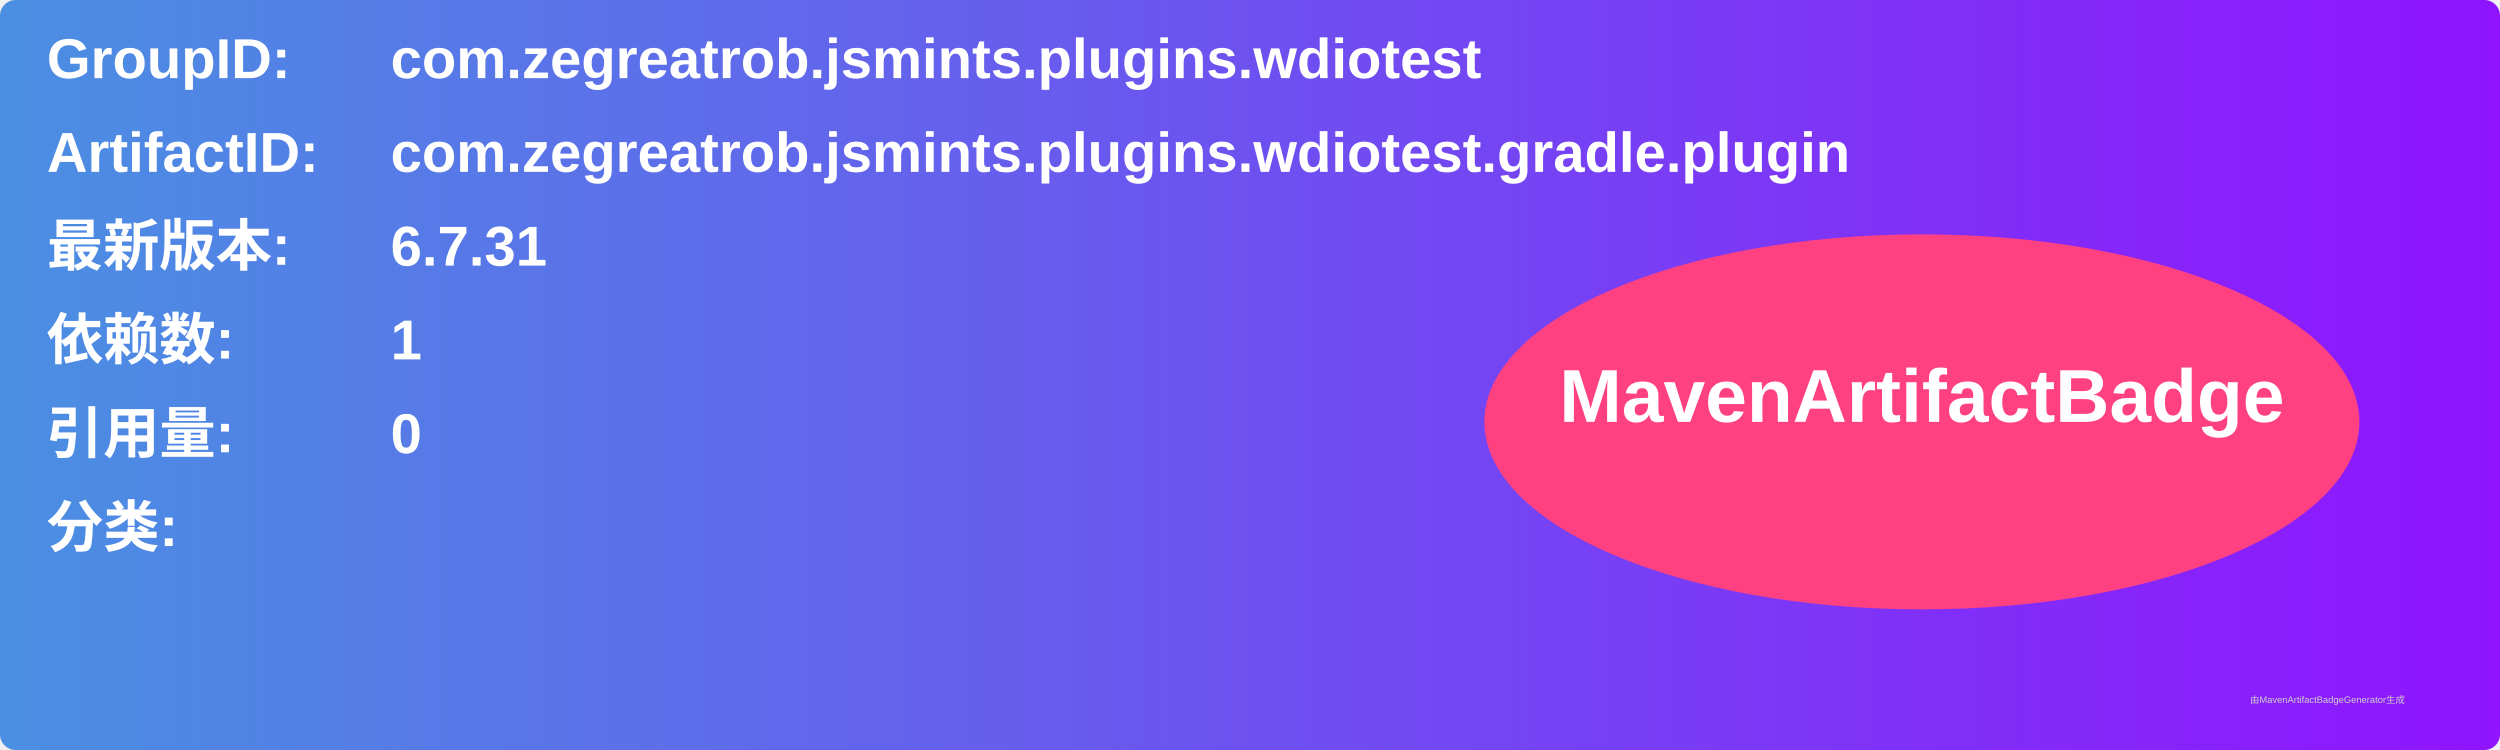
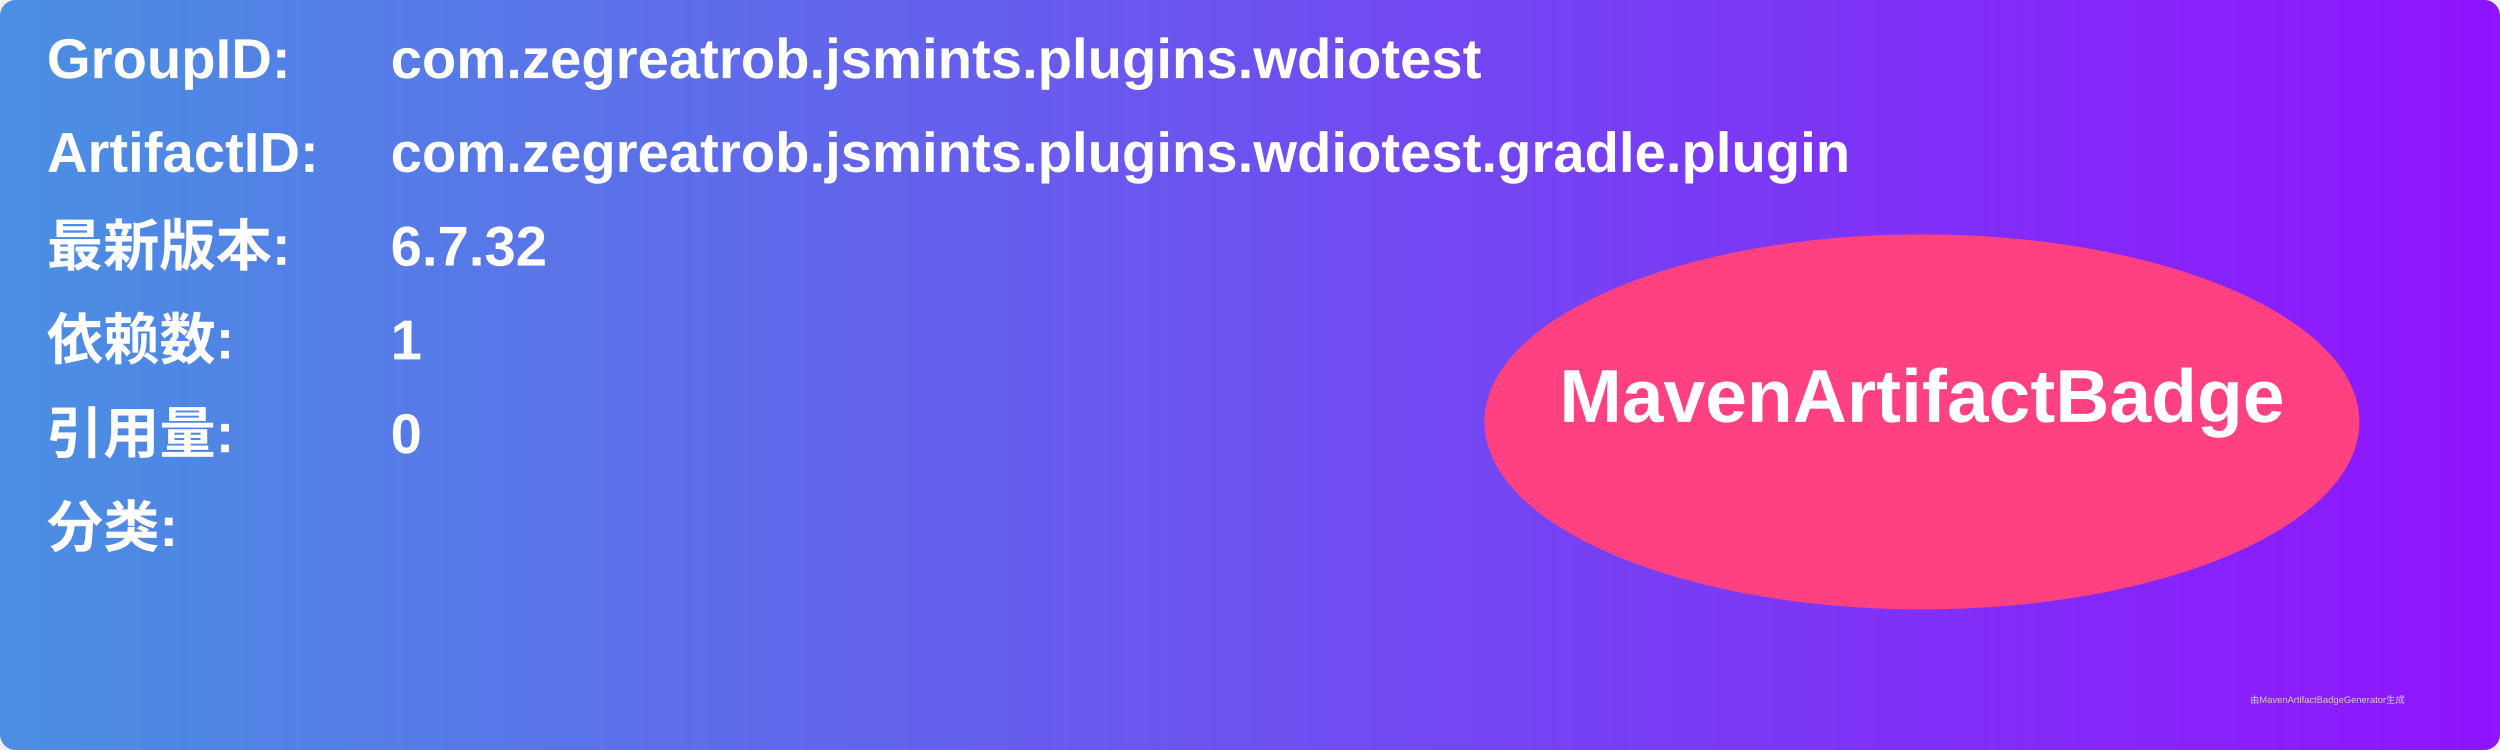
<svg xmlns="http://www.w3.org/2000/svg" width="800" height="240" viewBox="0 0 800 240">
  <linearGradient id="grad" x1="0%" y1="0%" x2="100%" y2="0%">
    <stop offset="0%" stop-color="#4a90e2" />
    <stop offset="100%" stop-color="#9013fe" />
  </linearGradient>
  <rect width="100%" height="100%" rx="5" ry="5" fill="url(#grad)" />
  <g transform="translate(15, 15)">
    <text x="0" y="10" font-family="Arial" font-size="18" fill="white" font-weight="bold" width="260">GroupID:</text>
    <text x="110" y="10" font-family="Arial" font-size="18" fill="white" font-weight="bold" width="460">com.zegreatrob.jsmints.plugins.wdiotest</text>
    <text x="0" y="40" font-family="Arial" font-size="18" fill="white" font-weight="bold" width="260">ArtifactID:</text>
    <text x="110" y="40" font-family="Arial" font-size="18" fill="white" font-weight="bold" width="460">com.zegreatrob.jsmints.plugins.wdiotest.gradle.plugin</text>
    <text x="0" y="70" font-family="Arial" font-size="18" fill="white" font-weight="bold">最新版本:</text>
    <text x="110" y="70" font-family="Arial" font-size="18" fill="white" font-weight="bold">
-       <tspan font-weight="bold">6.7.31</tspan>
+       <tspan font-weight="bold">6.7.32</tspan>
    </text>
    <text x="0" y="100" font-family="Arial" font-size="18" fill="white" font-weight="bold">依赖数: </text>
    <text x="110" y="100" font-family="Arial" font-size="18" fill="white">
      <tspan font-weight="bold">1</tspan>
    </text>
    <text x="0" y="130" font-family="Arial" font-size="18" fill="white" font-weight="bold">引用量: </text>
    <text x="110" y="130" font-family="Arial" font-size="18" fill="white">
      <tspan font-weight="bold">0</tspan>
    </text>
    <text x="0" y="160" font-family="Arial" font-size="18" fill="white" font-weight="bold">分类:</text>
    <text x="10" y="190" font-family="Arial" font-size="10" fill="white">
      <tspan font-weight="bold" />
    </text>
    <ellipse cx="600" cy="120" rx="140" ry="60" fill="#ff4081" />
    <text x="600" y="120" text-anchor="middle" font-family="Arial" font-size="24" fill="white" font-weight="bold">MavenArtifactBadge</text>
  </g>
  <text x="720" y="225" font-family="Arial" font-size="3" fill="#d0d0d0">由MavenArtifactBadgeGenerator生成</text>
</svg>
